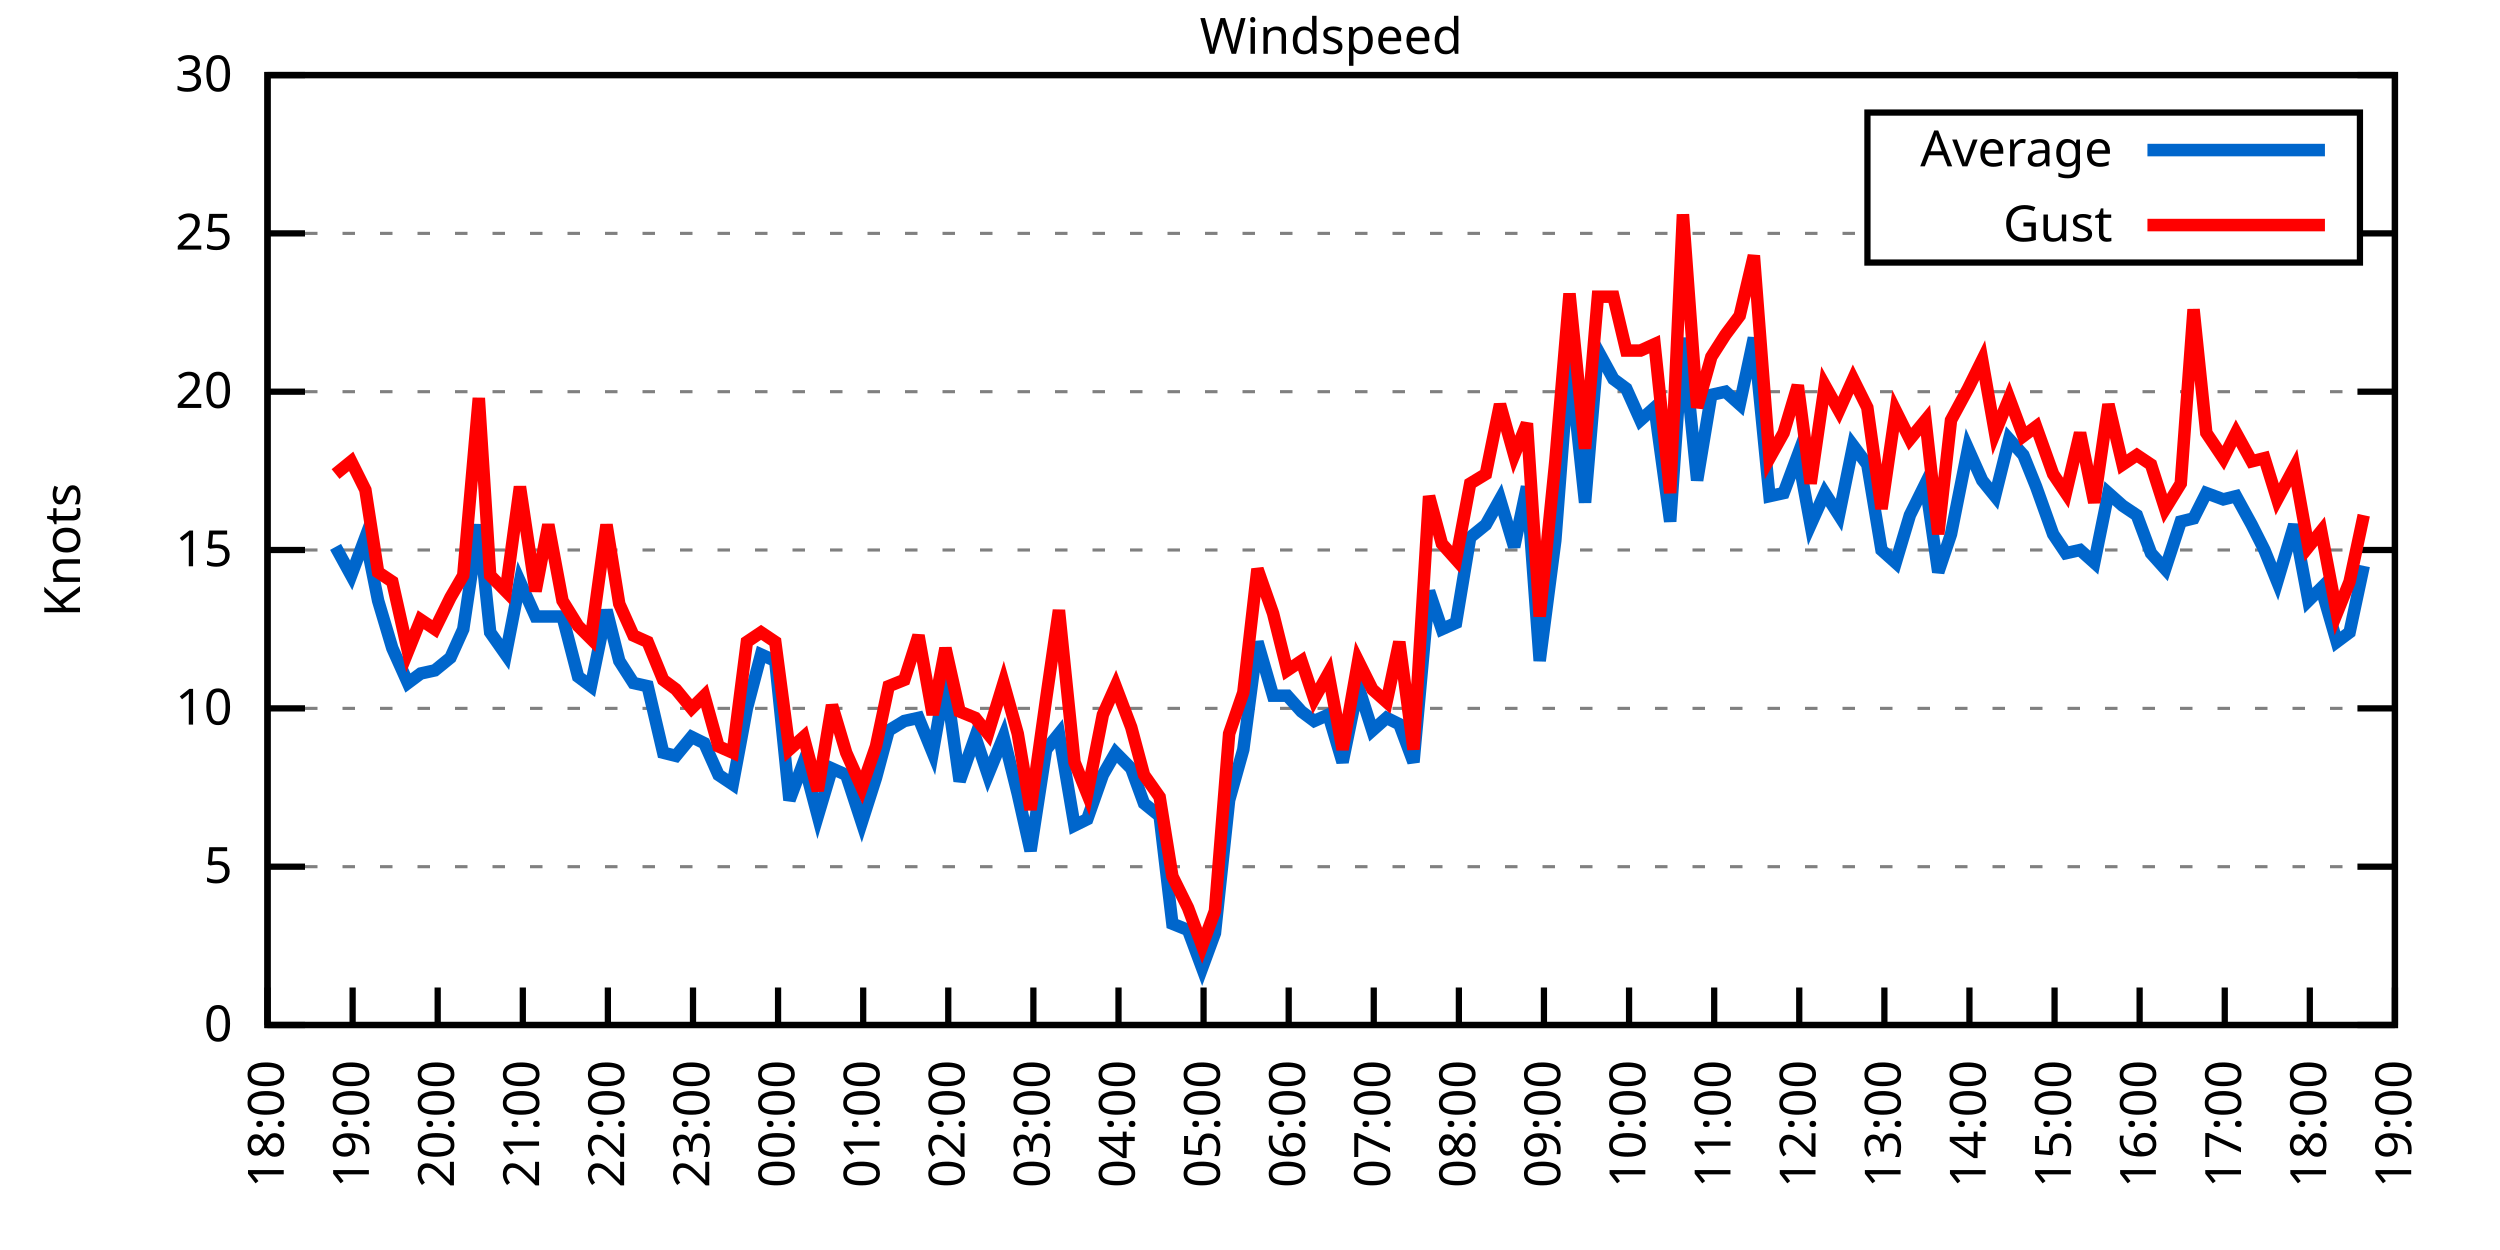
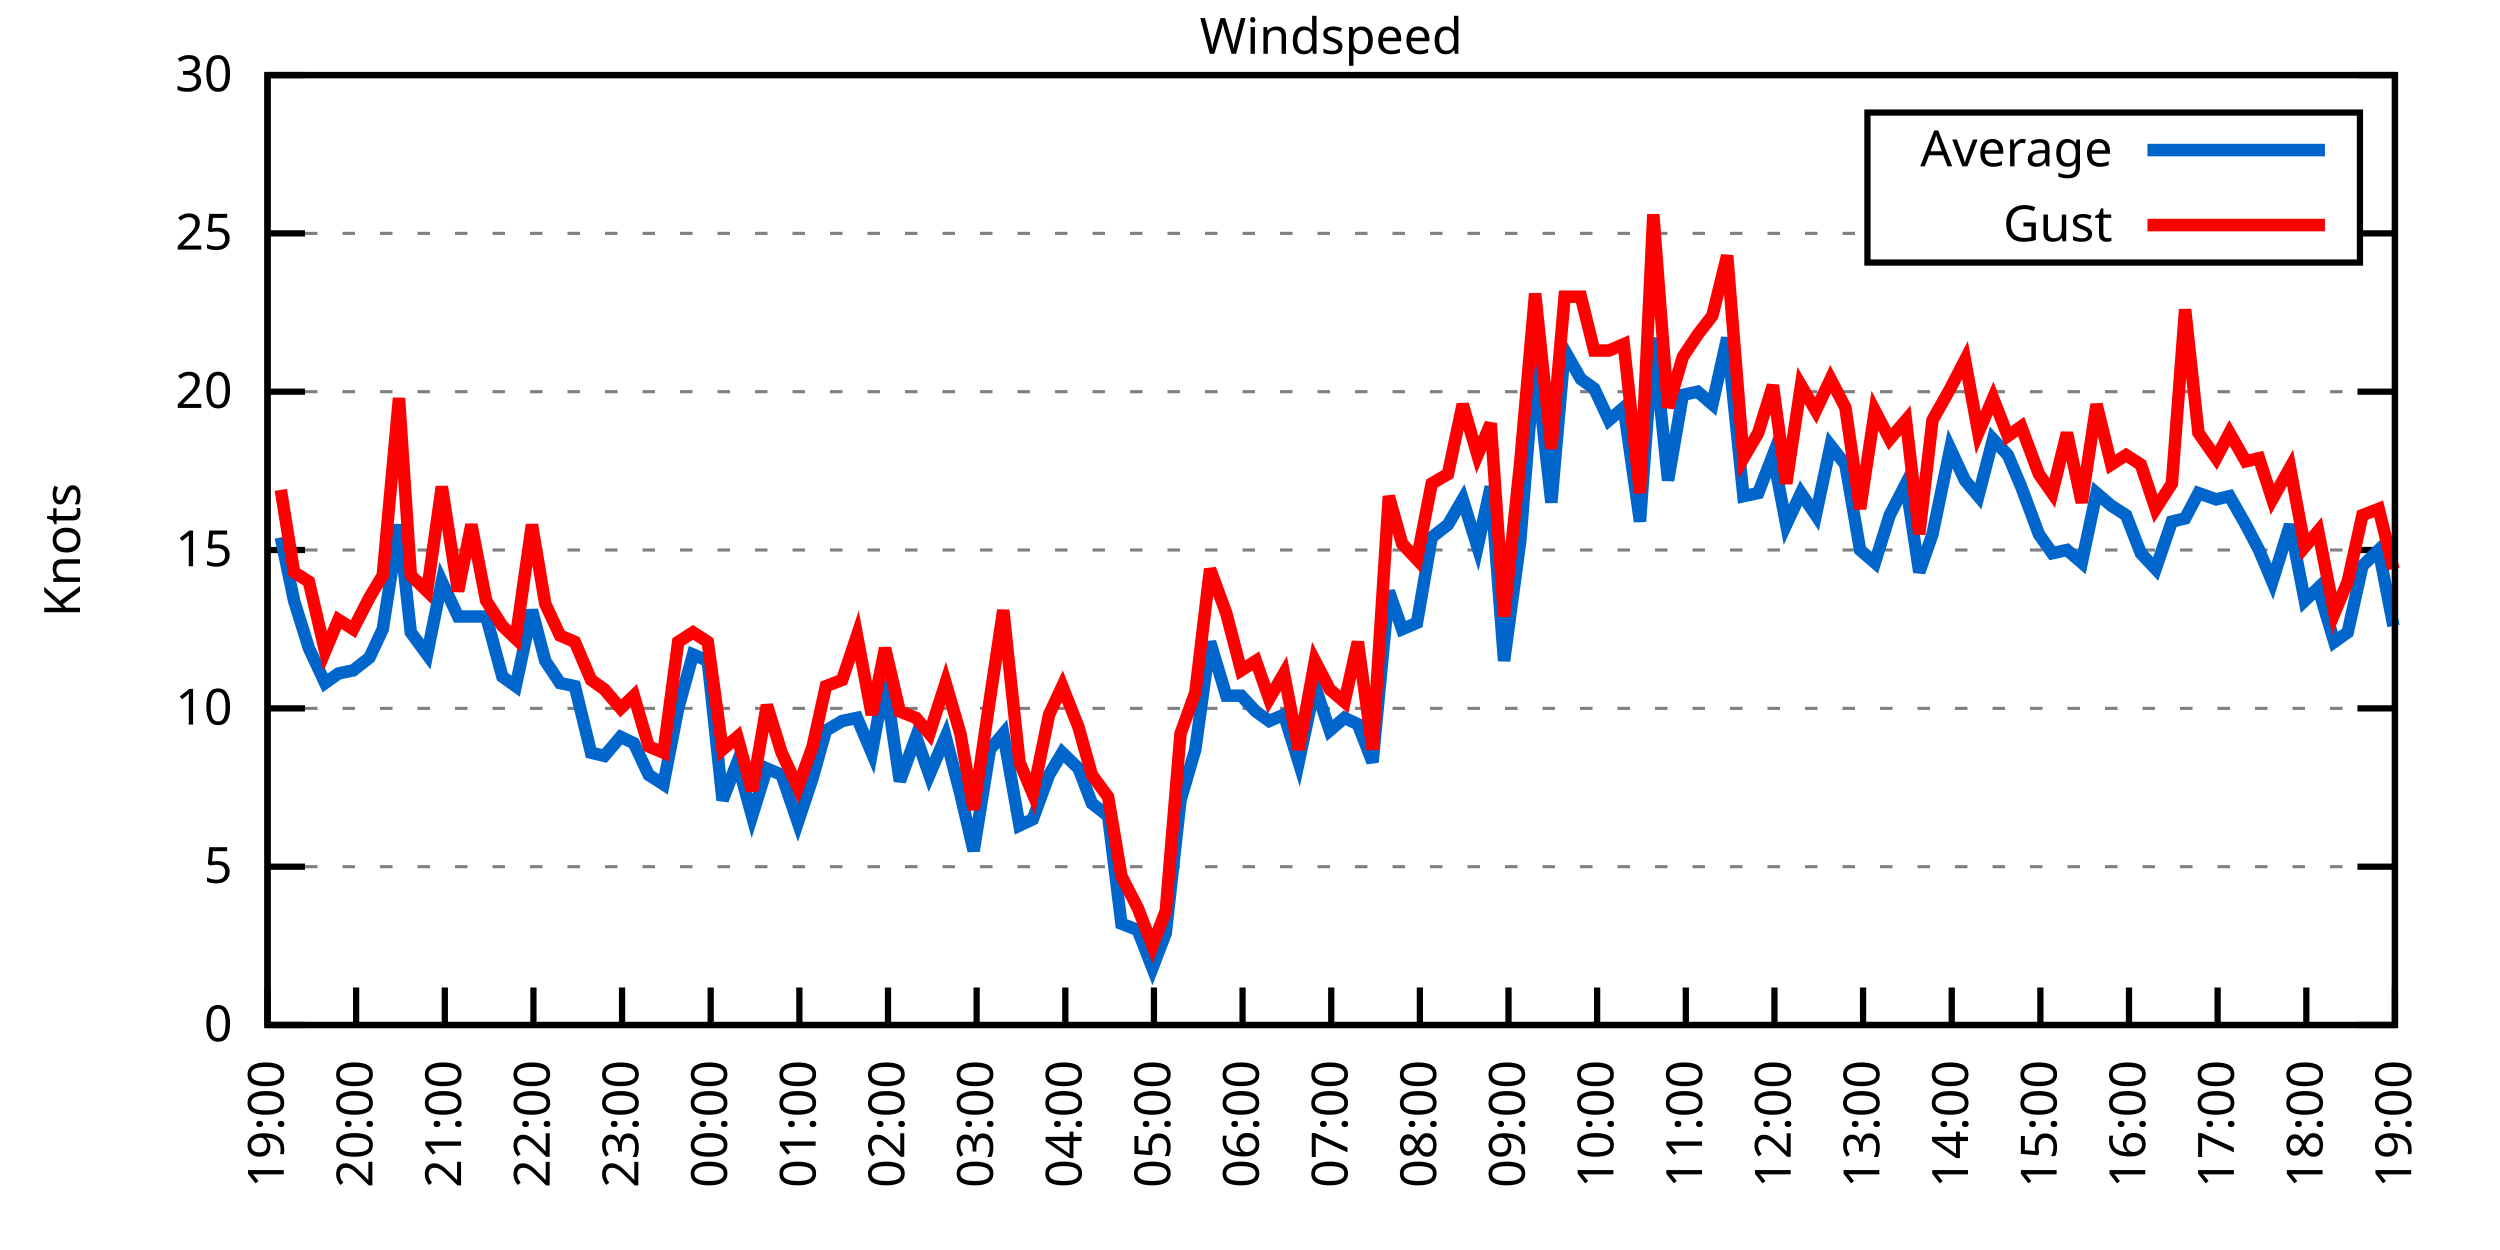
<svg xmlns="http://www.w3.org/2000/svg" xmlns:xlink="http://www.w3.org/1999/xlink" width="400" height="200" viewBox="0 0 400 200">
  <g id="gnuplot_canvas">
    <rect x="0" y="0" width="400" height="200" fill="none" />
    <defs>
      <circle id="gpDot" r="0.5" stroke-width="0.5" stroke="currentColor" />
      <path id="gpPt0" stroke-width="0.333" stroke="currentColor" d="M-1,0 h2 M0,-1 v2" />
      <path id="gpPt1" stroke-width="0.333" stroke="currentColor" d="M-1,-1 L1,1 M1,-1 L-1,1" />
      <path id="gpPt2" stroke-width="0.333" stroke="currentColor" d="M-1,0 L1,0 M0,-1 L0,1 M-1,-1 L1,1 M-1,1 L1,-1" />
      <rect id="gpPt3" stroke-width="0.333" stroke="currentColor" x="-1" y="-1" width="2" height="2" />
      <rect id="gpPt4" stroke-width="0.333" stroke="currentColor" fill="currentColor" x="-1" y="-1" width="2" height="2" />
      <circle id="gpPt5" stroke-width="0.333" stroke="currentColor" cx="0" cy="0" r="1" />
      <use xlink:href="#gpPt5" id="gpPt6" fill="currentColor" stroke="none" />
      <path id="gpPt7" stroke-width="0.333" stroke="currentColor" d="M0,-1.33 L-1.33,0.67 L1.33,0.67 z" />
      <use xlink:href="#gpPt7" id="gpPt8" fill="currentColor" stroke="none" />
      <use xlink:href="#gpPt7" id="gpPt9" stroke="currentColor" transform="rotate(180)" />
      <use xlink:href="#gpPt9" id="gpPt10" fill="currentColor" stroke="none" />
      <use xlink:href="#gpPt3" id="gpPt11" stroke="currentColor" transform="rotate(45)" />
      <use xlink:href="#gpPt11" id="gpPt12" fill="currentColor" stroke="none" />
      <path id="gpPt13" stroke-width="0.333" stroke="currentColor" d="M0,1.330 L1.265,0.411 L0.782,-1.067 L-0.782,-1.076 L-1.265,0.411 z" />
      <use xlink:href="#gpPt13" id="gpPt14" fill="currentColor" stroke="none" />
      <filter id="textbox" filterUnits="objectBoundingBox" x="0" y="0" height="1" width="1">
        <feFlood flood-color="white" flood-opacity="1" result="bgnd" />
        <feComposite in="SourceGraphic" in2="bgnd" operator="atop" />
      </filter>
      <filter id="greybox" filterUnits="objectBoundingBox" x="0" y="0" height="1" width="1">
        <feFlood flood-color="lightgrey" flood-opacity="1" result="grey" />
        <feComposite in="SourceGraphic" in2="grey" operator="atop" />
      </filter>
    </defs>
    <g fill="none" color="white" stroke="currentColor" stroke-width="1.00" stroke-linecap="butt" stroke-linejoin="miter">
</g>
    <g fill="none" color="black" stroke="currentColor" stroke-width="1.00" stroke-linecap="butt" stroke-linejoin="miter">
      <g stroke="none" shape-rendering="crispEdges">
        <polygon fill="rgb(255, 255, 255)" points="42.80,164.00 383.18,164.00 383.18,12.02 42.80,12.02 " />
      </g>
    </g>
    <g fill="none" color="black" stroke="currentColor" stroke-width="1.00" stroke-linecap="butt" stroke-linejoin="miter">
</g>
    <g fill="none" color="black" stroke="black" stroke-width="0.50" stroke-linecap="butt" stroke-linejoin="miter">
</g>
    <g fill="none" color="gray" stroke="currentColor" stroke-width="0.50" stroke-linecap="butt" stroke-linejoin="miter">
      <path stroke="gray" stroke-dasharray="2,4" class="gridline" d="M42.80,164.00 L383.19,164.00  " />
    </g>
    <g fill="none" color="gray" stroke="gray" stroke-width="1.00" stroke-linecap="butt" stroke-linejoin="miter">
</g>
    <g fill="none" color="black" stroke="currentColor" stroke-width="1.00" stroke-linecap="butt" stroke-linejoin="miter">
      <path stroke="black" d="M42.80,164.00 L48.80,164.00 M383.19,164.00 L377.19,164.00  " />
      <g transform="translate(37.20,166.60)" stroke="none" fill="black" font-family="Sans" font-size="8.00" text-anchor="end">
        <text>
          <tspan font-family="Sans"> 0</tspan>
        </text>
      </g>
    </g>
    <g fill="none" color="black" stroke="currentColor" stroke-width="1.00" stroke-linecap="butt" stroke-linejoin="miter">
</g>
    <g fill="none" color="black" stroke="black" stroke-width="0.50" stroke-linecap="butt" stroke-linejoin="miter">
</g>
    <g fill="none" color="gray" stroke="currentColor" stroke-width="0.50" stroke-linecap="butt" stroke-linejoin="miter">
      <path stroke="gray" stroke-dasharray="2,4" class="gridline" d="M42.80,138.67 L383.19,138.67  " />
    </g>
    <g fill="none" color="gray" stroke="gray" stroke-width="1.00" stroke-linecap="butt" stroke-linejoin="miter">
</g>
    <g fill="none" color="black" stroke="currentColor" stroke-width="1.00" stroke-linecap="butt" stroke-linejoin="miter">
      <path stroke="black" d="M42.80,138.67 L48.80,138.67 M383.19,138.67 L377.19,138.67  " />
      <g transform="translate(37.20,141.27)" stroke="none" fill="black" font-family="Sans" font-size="8.00" text-anchor="end">
        <text>
          <tspan font-family="Sans"> 5</tspan>
        </text>
      </g>
    </g>
    <g fill="none" color="black" stroke="currentColor" stroke-width="1.00" stroke-linecap="butt" stroke-linejoin="miter">
</g>
    <g fill="none" color="black" stroke="black" stroke-width="0.50" stroke-linecap="butt" stroke-linejoin="miter">
</g>
    <g fill="none" color="gray" stroke="currentColor" stroke-width="0.50" stroke-linecap="butt" stroke-linejoin="miter">
      <path stroke="gray" stroke-dasharray="2,4" class="gridline" d="M42.80,113.34 L383.19,113.34  " />
    </g>
    <g fill="none" color="gray" stroke="gray" stroke-width="1.00" stroke-linecap="butt" stroke-linejoin="miter">
</g>
    <g fill="none" color="black" stroke="currentColor" stroke-width="1.00" stroke-linecap="butt" stroke-linejoin="miter">
      <path stroke="black" d="M42.80,113.34 L48.80,113.34 M383.19,113.34 L377.19,113.34  " />
      <g transform="translate(37.20,115.94)" stroke="none" fill="black" font-family="Sans" font-size="8.00" text-anchor="end">
        <text>
          <tspan font-family="Sans"> 10</tspan>
        </text>
      </g>
    </g>
    <g fill="none" color="black" stroke="currentColor" stroke-width="1.00" stroke-linecap="butt" stroke-linejoin="miter">
</g>
    <g fill="none" color="black" stroke="black" stroke-width="0.50" stroke-linecap="butt" stroke-linejoin="miter">
</g>
    <g fill="none" color="gray" stroke="currentColor" stroke-width="0.50" stroke-linecap="butt" stroke-linejoin="miter">
      <path stroke="gray" stroke-dasharray="2,4" class="gridline" d="M42.80,88.00 L383.19,88.00  " />
    </g>
    <g fill="none" color="gray" stroke="gray" stroke-width="1.00" stroke-linecap="butt" stroke-linejoin="miter">
</g>
    <g fill="none" color="black" stroke="currentColor" stroke-width="1.00" stroke-linecap="butt" stroke-linejoin="miter">
      <path stroke="black" d="M42.80,88.00 L48.80,88.00 M383.19,88.00 L377.19,88.00  " />
      <g transform="translate(37.20,90.60)" stroke="none" fill="black" font-family="Sans" font-size="8.00" text-anchor="end">
        <text>
          <tspan font-family="Sans"> 15</tspan>
        </text>
      </g>
    </g>
    <g fill="none" color="black" stroke="currentColor" stroke-width="1.00" stroke-linecap="butt" stroke-linejoin="miter">
</g>
    <g fill="none" color="black" stroke="black" stroke-width="0.50" stroke-linecap="butt" stroke-linejoin="miter">
</g>
    <g fill="none" color="gray" stroke="currentColor" stroke-width="0.50" stroke-linecap="butt" stroke-linejoin="miter">
      <path stroke="gray" stroke-dasharray="2,4" class="gridline" d="M42.80,62.67 L383.19,62.67  " />
    </g>
    <g fill="none" color="gray" stroke="gray" stroke-width="1.00" stroke-linecap="butt" stroke-linejoin="miter">
</g>
    <g fill="none" color="black" stroke="currentColor" stroke-width="1.00" stroke-linecap="butt" stroke-linejoin="miter">
      <path stroke="black" d="M42.80,62.67 L48.80,62.67 M383.19,62.67 L377.19,62.67  " />
      <g transform="translate(37.20,65.27)" stroke="none" fill="black" font-family="Sans" font-size="8.00" text-anchor="end">
        <text>
          <tspan font-family="Sans"> 20</tspan>
        </text>
      </g>
    </g>
    <g fill="none" color="black" stroke="currentColor" stroke-width="1.00" stroke-linecap="butt" stroke-linejoin="miter">
</g>
    <g fill="none" color="black" stroke="black" stroke-width="0.50" stroke-linecap="butt" stroke-linejoin="miter">
</g>
    <g fill="none" color="gray" stroke="currentColor" stroke-width="0.50" stroke-linecap="butt" stroke-linejoin="miter">
      <path stroke="gray" stroke-dasharray="2,4" class="gridline" d="M42.80,37.34 L298.79,37.34 M377.59,37.34 L383.19,37.34  " />
    </g>
    <g fill="none" color="gray" stroke="gray" stroke-width="1.00" stroke-linecap="butt" stroke-linejoin="miter">
</g>
    <g fill="none" color="black" stroke="currentColor" stroke-width="1.00" stroke-linecap="butt" stroke-linejoin="miter">
      <path stroke="black" d="M42.80,37.34 L48.80,37.34 M383.19,37.34 L377.19,37.34  " />
      <g transform="translate(37.20,39.94)" stroke="none" fill="black" font-family="Sans" font-size="8.00" text-anchor="end">
        <text>
          <tspan font-family="Sans"> 25</tspan>
        </text>
      </g>
    </g>
    <g fill="none" color="black" stroke="currentColor" stroke-width="1.00" stroke-linecap="butt" stroke-linejoin="miter">
</g>
    <g fill="none" color="black" stroke="black" stroke-width="0.50" stroke-linecap="butt" stroke-linejoin="miter">
</g>
    <g fill="none" color="gray" stroke="currentColor" stroke-width="0.50" stroke-linecap="butt" stroke-linejoin="miter">
      <path stroke="gray" stroke-dasharray="2,4" class="gridline" d="M42.80,12.01 L383.19,12.01  " />
    </g>
    <g fill="none" color="gray" stroke="gray" stroke-width="1.00" stroke-linecap="butt" stroke-linejoin="miter">
</g>
    <g fill="none" color="black" stroke="currentColor" stroke-width="1.00" stroke-linecap="butt" stroke-linejoin="miter">
      <path stroke="black" d="M42.80,12.01 L48.80,12.01 M383.19,12.01 L377.19,12.01  " />
      <g transform="translate(37.20,14.61)" stroke="none" fill="black" font-family="Sans" font-size="8.00" text-anchor="end">
        <text>
          <tspan font-family="Sans"> 30</tspan>
        </text>
      </g>
    </g>
    <g fill="none" color="black" stroke="currentColor" stroke-width="1.00" stroke-linecap="butt" stroke-linejoin="miter">
      <path stroke="black" d="M42.80,164.00 L42.80,158.00  " />
      <g transform="translate(45.40,169.60) rotate(270.00)" stroke="none" fill="black" font-family="Sans" font-size="8.00" text-anchor="end">
        <text>
-           <tspan font-family="Sans">18:00</tspan>
-         </text>
-       </g>
-     </g>
-     <g fill="none" color="black" stroke="currentColor" stroke-width="1.00" stroke-linecap="butt" stroke-linejoin="miter">
-       <path stroke="black" d="M56.42,164.00 L56.42,158.00  " />
-       <g transform="translate(59.02,169.60) rotate(270.00)" stroke="none" fill="black" font-family="Sans" font-size="8.00" text-anchor="end">
-         <text>
          <tspan font-family="Sans">19:00</tspan>
        </text>
      </g>
    </g>
    <g fill="none" color="black" stroke="currentColor" stroke-width="1.00" stroke-linecap="butt" stroke-linejoin="miter">
-       <path stroke="black" d="M70.03,164.00 L70.03,158.00  " />
-       <g transform="translate(72.63,169.60) rotate(270.00)" stroke="none" fill="black" font-family="Sans" font-size="8.00" text-anchor="end">
+       <path stroke="black" d="M56.98,164.00 L56.98,158.00  " />
+       <g transform="translate(59.58,169.60) rotate(270.00)" stroke="none" fill="black" font-family="Sans" font-size="8.00" text-anchor="end">
        <text>
          <tspan font-family="Sans">20:00</tspan>
        </text>
      </g>
    </g>
    <g fill="none" color="black" stroke="currentColor" stroke-width="1.00" stroke-linecap="butt" stroke-linejoin="miter">
-       <path stroke="black" d="M83.65,164.00 L83.65,158.00  " />
-       <g transform="translate(86.25,169.60) rotate(270.00)" stroke="none" fill="black" font-family="Sans" font-size="8.00" text-anchor="end">
+       <path stroke="black" d="M71.17,164.00 L71.17,158.00  " />
+       <g transform="translate(73.77,169.60) rotate(270.00)" stroke="none" fill="black" font-family="Sans" font-size="8.00" text-anchor="end">
        <text>
          <tspan font-family="Sans">21:00</tspan>
        </text>
      </g>
    </g>
    <g fill="none" color="black" stroke="currentColor" stroke-width="1.00" stroke-linecap="butt" stroke-linejoin="miter">
-       <path stroke="black" d="M97.26,164.00 L97.26,158.00  " />
-       <g transform="translate(99.86,169.60) rotate(270.00)" stroke="none" fill="black" font-family="Sans" font-size="8.00" text-anchor="end">
+       <path stroke="black" d="M85.35,164.00 L85.35,158.00  " />
+       <g transform="translate(87.95,169.60) rotate(270.00)" stroke="none" fill="black" font-family="Sans" font-size="8.00" text-anchor="end">
        <text>
          <tspan font-family="Sans">22:00</tspan>
        </text>
      </g>
    </g>
    <g fill="none" color="black" stroke="currentColor" stroke-width="1.00" stroke-linecap="butt" stroke-linejoin="miter">
-       <path stroke="black" d="M110.88,164.00 L110.88,158.00  " />
-       <g transform="translate(113.48,169.60) rotate(270.00)" stroke="none" fill="black" font-family="Sans" font-size="8.00" text-anchor="end">
+       <path stroke="black" d="M99.53,164.00 L99.53,158.00  " />
+       <g transform="translate(102.13,169.60) rotate(270.00)" stroke="none" fill="black" font-family="Sans" font-size="8.00" text-anchor="end">
        <text>
          <tspan font-family="Sans">23:00</tspan>
        </text>
      </g>
    </g>
    <g fill="none" color="black" stroke="currentColor" stroke-width="1.00" stroke-linecap="butt" stroke-linejoin="miter">
-       <path stroke="black" d="M124.49,164.00 L124.49,158.00  " />
-       <g transform="translate(127.09,169.60) rotate(270.00)" stroke="none" fill="black" font-family="Sans" font-size="8.00" text-anchor="end">
+       <path stroke="black" d="M113.71,164.00 L113.71,158.00  " />
+       <g transform="translate(116.31,169.60) rotate(270.00)" stroke="none" fill="black" font-family="Sans" font-size="8.00" text-anchor="end">
        <text>
          <tspan font-family="Sans">00:00</tspan>
        </text>
      </g>
    </g>
    <g fill="none" color="black" stroke="currentColor" stroke-width="1.00" stroke-linecap="butt" stroke-linejoin="miter">
-       <path stroke="black" d="M138.11,164.00 L138.11,158.00  " />
-       <g transform="translate(140.71,169.60) rotate(270.00)" stroke="none" fill="black" font-family="Sans" font-size="8.00" text-anchor="end">
+       <path stroke="black" d="M127.90,164.00 L127.90,158.00  " />
+       <g transform="translate(130.50,169.60) rotate(270.00)" stroke="none" fill="black" font-family="Sans" font-size="8.00" text-anchor="end">
        <text>
          <tspan font-family="Sans">01:00</tspan>
        </text>
      </g>
    </g>
    <g fill="none" color="black" stroke="currentColor" stroke-width="1.00" stroke-linecap="butt" stroke-linejoin="miter">
-       <path stroke="black" d="M151.72,164.00 L151.72,158.00  " />
-       <g transform="translate(154.32,169.60) rotate(270.00)" stroke="none" fill="black" font-family="Sans" font-size="8.00" text-anchor="end">
+       <path stroke="black" d="M142.08,164.00 L142.08,158.00  " />
+       <g transform="translate(144.68,169.60) rotate(270.00)" stroke="none" fill="black" font-family="Sans" font-size="8.00" text-anchor="end">
        <text>
          <tspan font-family="Sans">02:00</tspan>
        </text>
      </g>
    </g>
    <g fill="none" color="black" stroke="currentColor" stroke-width="1.00" stroke-linecap="butt" stroke-linejoin="miter">
-       <path stroke="black" d="M165.34,164.00 L165.34,158.00  " />
-       <g transform="translate(167.94,169.60) rotate(270.00)" stroke="none" fill="black" font-family="Sans" font-size="8.00" text-anchor="end">
+       <path stroke="black" d="M156.26,164.00 L156.26,158.00  " />
+       <g transform="translate(158.86,169.60) rotate(270.00)" stroke="none" fill="black" font-family="Sans" font-size="8.00" text-anchor="end">
        <text>
          <tspan font-family="Sans">03:00</tspan>
        </text>
      </g>
    </g>
    <g fill="none" color="black" stroke="currentColor" stroke-width="1.00" stroke-linecap="butt" stroke-linejoin="miter">
-       <path stroke="black" d="M178.96,164.00 L178.96,158.00  " />
-       <g transform="translate(181.56,169.60) rotate(270.00)" stroke="none" fill="black" font-family="Sans" font-size="8.00" text-anchor="end">
+       <path stroke="black" d="M170.45,164.00 L170.45,158.00  " />
+       <g transform="translate(173.05,169.60) rotate(270.00)" stroke="none" fill="black" font-family="Sans" font-size="8.00" text-anchor="end">
        <text>
          <tspan font-family="Sans">04:00</tspan>
        </text>
      </g>
    </g>
    <g fill="none" color="black" stroke="currentColor" stroke-width="1.00" stroke-linecap="butt" stroke-linejoin="miter">
-       <path stroke="black" d="M192.57,164.00 L192.57,158.00  " />
-       <g transform="translate(195.17,169.60) rotate(270.00)" stroke="none" fill="black" font-family="Sans" font-size="8.00" text-anchor="end">
+       <path stroke="black" d="M184.63,164.00 L184.63,158.00  " />
+       <g transform="translate(187.23,169.60) rotate(270.00)" stroke="none" fill="black" font-family="Sans" font-size="8.00" text-anchor="end">
        <text>
          <tspan font-family="Sans">05:00</tspan>
        </text>
      </g>
    </g>
    <g fill="none" color="black" stroke="currentColor" stroke-width="1.00" stroke-linecap="butt" stroke-linejoin="miter">
-       <path stroke="black" d="M206.19,164.00 L206.19,158.00  " />
-       <g transform="translate(208.79,169.60) rotate(270.00)" stroke="none" fill="black" font-family="Sans" font-size="8.00" text-anchor="end">
+       <path stroke="black" d="M198.81,164.00 L198.81,158.00  " />
+       <g transform="translate(201.41,169.60) rotate(270.00)" stroke="none" fill="black" font-family="Sans" font-size="8.00" text-anchor="end">
        <text>
          <tspan font-family="Sans">06:00</tspan>
        </text>
      </g>
    </g>
    <g fill="none" color="black" stroke="currentColor" stroke-width="1.00" stroke-linecap="butt" stroke-linejoin="miter">
-       <path stroke="black" d="M219.80,164.00 L219.80,158.00  " />
-       <g transform="translate(222.40,169.60) rotate(270.00)" stroke="none" fill="black" font-family="Sans" font-size="8.00" text-anchor="end">
+       <path stroke="black" d="M213.00,164.00 L213.00,158.00  " />
+       <g transform="translate(215.60,169.60) rotate(270.00)" stroke="none" fill="black" font-family="Sans" font-size="8.00" text-anchor="end">
        <text>
          <tspan font-family="Sans">07:00</tspan>
        </text>
      </g>
    </g>
    <g fill="none" color="black" stroke="currentColor" stroke-width="1.00" stroke-linecap="butt" stroke-linejoin="miter">
-       <path stroke="black" d="M233.42,164.00 L233.42,158.00  " />
-       <g transform="translate(236.02,169.60) rotate(270.00)" stroke="none" fill="black" font-family="Sans" font-size="8.00" text-anchor="end">
+       <path stroke="black" d="M227.18,164.00 L227.18,158.00  " />
+       <g transform="translate(229.78,169.60) rotate(270.00)" stroke="none" fill="black" font-family="Sans" font-size="8.00" text-anchor="end">
        <text>
          <tspan font-family="Sans">08:00</tspan>
        </text>
      </g>
    </g>
    <g fill="none" color="black" stroke="currentColor" stroke-width="1.00" stroke-linecap="butt" stroke-linejoin="miter">
-       <path stroke="black" d="M247.03,164.00 L247.03,158.00  " />
-       <g transform="translate(249.63,169.60) rotate(270.00)" stroke="none" fill="black" font-family="Sans" font-size="8.00" text-anchor="end">
+       <path stroke="black" d="M241.36,164.00 L241.36,158.00  " />
+       <g transform="translate(243.96,169.60) rotate(270.00)" stroke="none" fill="black" font-family="Sans" font-size="8.00" text-anchor="end">
        <text>
          <tspan font-family="Sans">09:00</tspan>
        </text>
      </g>
    </g>
    <g fill="none" color="black" stroke="currentColor" stroke-width="1.00" stroke-linecap="butt" stroke-linejoin="miter">
-       <path stroke="black" d="M260.65,164.00 L260.65,158.00  " />
-       <g transform="translate(263.25,169.60) rotate(270.00)" stroke="none" fill="black" font-family="Sans" font-size="8.00" text-anchor="end">
+       <path stroke="black" d="M255.54,164.00 L255.54,158.00  " />
+       <g transform="translate(258.14,169.60) rotate(270.00)" stroke="none" fill="black" font-family="Sans" font-size="8.00" text-anchor="end">
        <text>
          <tspan font-family="Sans">10:00</tspan>
        </text>
      </g>
    </g>
    <g fill="none" color="black" stroke="currentColor" stroke-width="1.00" stroke-linecap="butt" stroke-linejoin="miter">
-       <path stroke="black" d="M274.27,164.00 L274.27,158.00  " />
-       <g transform="translate(276.87,169.60) rotate(270.00)" stroke="none" fill="black" font-family="Sans" font-size="8.00" text-anchor="end">
+       <path stroke="black" d="M269.73,164.00 L269.73,158.00  " />
+       <g transform="translate(272.33,169.60) rotate(270.00)" stroke="none" fill="black" font-family="Sans" font-size="8.00" text-anchor="end">
        <text>
          <tspan font-family="Sans">11:00</tspan>
        </text>
      </g>
    </g>
    <g fill="none" color="black" stroke="currentColor" stroke-width="1.00" stroke-linecap="butt" stroke-linejoin="miter">
-       <path stroke="black" d="M287.88,164.00 L287.88,158.00  " />
-       <g transform="translate(290.48,169.60) rotate(270.00)" stroke="none" fill="black" font-family="Sans" font-size="8.00" text-anchor="end">
+       <path stroke="black" d="M283.91,164.00 L283.91,158.00  " />
+       <g transform="translate(286.51,169.60) rotate(270.00)" stroke="none" fill="black" font-family="Sans" font-size="8.00" text-anchor="end">
        <text>
          <tspan font-family="Sans">12:00</tspan>
        </text>
      </g>
    </g>
    <g fill="none" color="black" stroke="currentColor" stroke-width="1.00" stroke-linecap="butt" stroke-linejoin="miter">
-       <path stroke="black" d="M301.50,164.00 L301.50,158.00  " />
-       <g transform="translate(304.10,169.60) rotate(270.00)" stroke="none" fill="black" font-family="Sans" font-size="8.00" text-anchor="end">
+       <path stroke="black" d="M298.09,164.00 L298.09,158.00  " />
+       <g transform="translate(300.69,169.60) rotate(270.00)" stroke="none" fill="black" font-family="Sans" font-size="8.00" text-anchor="end">
        <text>
          <tspan font-family="Sans">13:00</tspan>
        </text>
      </g>
    </g>
    <g fill="none" color="black" stroke="currentColor" stroke-width="1.00" stroke-linecap="butt" stroke-linejoin="miter">
-       <path stroke="black" d="M315.11,164.00 L315.11,158.00  " />
-       <g transform="translate(317.71,169.60) rotate(270.00)" stroke="none" fill="black" font-family="Sans" font-size="8.00" text-anchor="end">
+       <path stroke="black" d="M312.28,164.00 L312.28,158.00  " />
+       <g transform="translate(314.88,169.60) rotate(270.00)" stroke="none" fill="black" font-family="Sans" font-size="8.00" text-anchor="end">
        <text>
          <tspan font-family="Sans">14:00</tspan>
        </text>
      </g>
    </g>
    <g fill="none" color="black" stroke="currentColor" stroke-width="1.00" stroke-linecap="butt" stroke-linejoin="miter">
-       <path stroke="black" d="M328.73,164.00 L328.73,158.00  " />
-       <g transform="translate(331.33,169.60) rotate(270.00)" stroke="none" fill="black" font-family="Sans" font-size="8.00" text-anchor="end">
+       <path stroke="black" d="M326.46,164.00 L326.46,158.00  " />
+       <g transform="translate(329.06,169.60) rotate(270.00)" stroke="none" fill="black" font-family="Sans" font-size="8.00" text-anchor="end">
        <text>
          <tspan font-family="Sans">15:00</tspan>
        </text>
      </g>
    </g>
    <g fill="none" color="black" stroke="currentColor" stroke-width="1.00" stroke-linecap="butt" stroke-linejoin="miter">
-       <path stroke="black" d="M342.34,164.00 L342.34,158.00  " />
-       <g transform="translate(344.94,169.60) rotate(270.00)" stroke="none" fill="black" font-family="Sans" font-size="8.00" text-anchor="end">
+       <path stroke="black" d="M340.64,164.00 L340.64,158.00  " />
+       <g transform="translate(343.24,169.60) rotate(270.00)" stroke="none" fill="black" font-family="Sans" font-size="8.00" text-anchor="end">
        <text>
          <tspan font-family="Sans">16:00</tspan>
        </text>
      </g>
    </g>
    <g fill="none" color="black" stroke="currentColor" stroke-width="1.00" stroke-linecap="butt" stroke-linejoin="miter">
-       <path stroke="black" d="M355.96,164.00 L355.96,158.00  " />
-       <g transform="translate(358.56,169.60) rotate(270.00)" stroke="none" fill="black" font-family="Sans" font-size="8.00" text-anchor="end">
+       <path stroke="black" d="M354.82,164.00 L354.82,158.00  " />
+       <g transform="translate(357.42,169.60) rotate(270.00)" stroke="none" fill="black" font-family="Sans" font-size="8.00" text-anchor="end">
        <text>
          <tspan font-family="Sans">17:00</tspan>
        </text>
      </g>
    </g>
    <g fill="none" color="black" stroke="currentColor" stroke-width="1.00" stroke-linecap="butt" stroke-linejoin="miter">
-       <path stroke="black" d="M369.57,164.00 L369.57,158.00  " />
-       <g transform="translate(372.17,169.60) rotate(270.00)" stroke="none" fill="black" font-family="Sans" font-size="8.00" text-anchor="end">
+       <path stroke="black" d="M369.01,164.00 L369.01,158.00  " />
+       <g transform="translate(371.61,169.60) rotate(270.00)" stroke="none" fill="black" font-family="Sans" font-size="8.00" text-anchor="end">
        <text>
          <tspan font-family="Sans">18:00</tspan>
        </text>
      </g>
    </g>
    <g fill="none" color="black" stroke="currentColor" stroke-width="1.00" stroke-linecap="butt" stroke-linejoin="miter">
      <path stroke="black" d="M383.19,164.00 L383.19,158.00  " />
      <g transform="translate(385.79,169.60) rotate(270.00)" stroke="none" fill="black" font-family="Sans" font-size="8.00" text-anchor="end">
        <text>
          <tspan font-family="Sans">19:00</tspan>
        </text>
      </g>
    </g>
    <g fill="none" color="black" stroke="currentColor" stroke-width="1.00" stroke-linecap="butt" stroke-linejoin="miter">
</g>
    <g fill="none" color="black" stroke="currentColor" stroke-width="1.00" stroke-linecap="butt" stroke-linejoin="miter">
      <path stroke="black" d="M42.80,12.01 L42.80,164.00 L383.19,164.00 L383.19,12.01 L42.80,12.01 Z  " />
    </g>
    <g fill="none" color="black" stroke="currentColor" stroke-width="1.00" stroke-linecap="butt" stroke-linejoin="miter">
</g>
    <g fill="none" color="black" stroke="currentColor" stroke-width="1.00" stroke-linecap="butt" stroke-linejoin="miter">
      <path stroke="black" d="M298.79,42.01 L298.79,18.01 L377.59,18.01 L377.59,42.01 L298.79,42.01 Z  " />
    </g>
    <g id="Windspeed_plot_1">
      <g fill="none" color="white" stroke="black" stroke-width="2.00" stroke-linecap="butt" stroke-linejoin="miter">
</g>
      <g fill="none" color="black" stroke="currentColor" stroke-width="2.00" stroke-linecap="butt" stroke-linejoin="miter">
        <g transform="translate(337.99,26.61)" stroke="none" fill="black" font-family="Sans" font-size="8.00" text-anchor="end">
          <text>
            <tspan font-family="Sans">Average</tspan>
          </text>
        </g>
      </g>
      <g fill="none" color="black" stroke="currentColor" stroke-width="2.00" stroke-linecap="butt" stroke-linejoin="miter">
-         <path stroke="rgb(  0, 102, 204)" d="M343.59,24.01 L371.99,24.01 M53.69,87.50 L56.19,92.06 L58.46,85.98 L60.50,96.11 L62.77,103.71 L65.27,109.28   L67.31,107.76 L69.58,107.26 L72.07,105.23 L74.12,100.67 L76.61,83.95 L78.43,101.18 L80.92,104.72 L83.19,93.07   L85.69,98.64 L87.73,98.64 L90.00,98.64 L92.50,108.27 L94.54,109.79 L97.04,97.63 L99.08,105.74 L101.35,109.28   L103.62,109.79 L106.11,120.43 L108.15,120.94 L110.65,117.90 L112.69,118.91 L114.96,123.98 L117.23,125.50 L119.50,113.34   L121.77,104.72 L124.04,105.74 L126.31,128.03 L128.58,121.95 L130.85,130.56 L133.12,122.96 L135.39,123.98 L137.88,131.58   L140.15,124.48 L142.19,116.88 L144.69,115.36 L146.96,114.86 L149.23,120.43 L151.27,108.78 L153.54,124.99 L156.04,117.90   L158.08,123.98 L160.57,117.90 L162.84,127.02 L164.89,136.14 L167.38,119.92 L169.43,117.39 L171.92,132.08 L173.96,131.07   L176.46,123.98 L178.50,120.43 L181.00,122.96 L183.04,128.54 L185.54,130.56 L187.58,147.79 L190.08,148.80 L192.34,154.88   L194.39,149.31 L196.66,128.03 L198.93,119.92 L201.19,102.70 L203.69,111.31 L205.96,111.31 L208.23,113.84 L210.27,115.36   L212.54,114.35 L214.81,121.95 L217.31,109.79 L219.58,116.88 L221.85,114.86 L223.89,115.87 L226.16,121.95 L228.65,94.59   L230.70,100.67 L232.96,99.66 L235.23,85.98 L237.73,83.95 L240.00,79.90 L242.27,87.50 L244.31,77.87 L246.35,105.74   L248.85,86.49 L251.12,57.10 L253.61,80.41 L255.66,56.09 L258.15,60.65 L260.20,62.17 L262.47,67.23 L264.73,65.21   L267.23,83.45 L269.27,54.06 L271.54,76.86 L273.81,63.18 L276.08,62.67 L278.35,64.70 L280.62,54.06 L283.12,79.39   L285.38,78.89 L287.65,72.81 L289.70,83.95 L291.97,78.89 L294.23,82.43 L296.50,71.29 L298.77,74.33 L301.04,88.00   L303.31,90.03 L305.58,82.43 L308.08,77.37 L310.12,91.55 L312.16,85.47 L314.89,71.79 L317.15,76.86 L319.20,79.39   L321.47,70.27 L323.74,72.81 L325.78,77.87 L328.50,85.47 L330.54,88.51 L332.81,88.00 L335.08,90.03 L337.35,78.89   L339.62,80.91 L341.89,82.43 L344.16,88.51 L346.43,91.04 L348.92,83.45 L350.97,82.94 L353.01,78.89 L355.73,79.90   L357.77,79.39 L360.27,83.95 L362.31,88.00 L364.36,93.07 L367.08,83.95 L369.35,96.11 L371.39,94.08 L373.89,102.70   L375.93,101.18 L378.20,90.54  " />
+         <path stroke="rgb(  0, 102, 204)" d="M343.59,24.01 L371.99,24.01 M44.93,85.98 L47.05,96.11 L49.42,103.71 L52.02,109.28 L54.15,107.76 L56.51,107.26   L59.11,105.23 L61.24,100.67 L63.84,83.95 L65.73,101.18 L68.33,104.72 L70.69,93.07 L73.29,98.64 L75.42,98.64   L77.78,98.64 L80.38,108.27 L82.51,109.79 L85.11,97.63 L87.24,105.74 L89.60,109.28 L91.97,109.79 L94.57,120.43   L96.70,120.94 L99.30,117.90 L101.42,118.91 L103.79,123.98 L106.15,125.50 L108.51,113.34 L110.88,104.72 L113.24,105.74   L115.61,128.03 L117.97,121.95 L120.33,130.56 L122.70,122.96 L125.06,123.98 L127.66,131.58 L130.02,124.48 L132.15,116.88   L134.75,115.36 L137.12,114.86 L139.48,120.43 L141.61,108.78 L143.97,124.99 L146.57,117.90 L148.70,123.98 L151.30,117.90   L153.66,127.02 L155.79,136.14 L158.39,119.92 L160.52,117.39 L163.12,132.08 L165.25,131.07 L167.85,123.98 L169.97,120.43   L172.57,122.96 L174.70,128.54 L177.30,130.56 L179.43,147.79 L182.03,148.80 L184.39,154.88 L186.52,149.31 L188.88,128.03   L191.25,119.92 L193.61,102.70 L196.21,111.31 L198.58,111.31 L200.94,113.84 L203.07,115.36 L205.43,114.35 L207.79,121.95   L210.39,109.79 L212.76,116.88 L215.12,114.86 L217.25,115.87 L219.61,121.95 L222.21,94.59 L224.34,100.67 L226.71,99.66   L229.07,85.98 L231.67,83.95 L234.03,79.90 L236.40,87.50 L238.52,77.87 L240.65,105.74 L243.25,86.49 L245.62,57.10   L248.22,80.41 L250.34,56.09 L252.94,60.65 L255.07,62.17 L257.43,67.23 L259.80,65.21 L262.40,83.45 L264.53,54.06   L266.89,76.86 L269.25,63.18 L271.62,62.67 L273.98,64.70 L276.35,54.06 L278.95,79.39 L281.31,78.89 L283.67,72.81   L285.80,83.95 L288.16,78.89 L290.53,82.43 L292.89,71.29 L295.26,74.33 L297.62,88.00 L299.98,90.03 L302.35,82.43   L304.95,77.37 L307.08,91.55 L309.20,85.47 L312.04,71.79 L314.40,76.86 L316.53,79.39 L318.89,70.27 L321.26,72.81   L323.39,77.87 L326.22,85.47 L328.35,88.51 L330.71,88.00 L333.08,90.03 L335.44,78.89 L337.80,80.91 L340.17,82.43   L342.53,88.51 L344.90,91.04 L347.50,83.45 L349.62,82.94 L351.75,78.89 L354.59,79.90 L356.72,79.39 L359.32,83.95   L361.44,88.00 L363.57,93.07 L366.41,83.95 L368.77,96.11 L370.90,94.08 L373.50,102.70 L375.63,101.18 L377.99,90.54   L380.59,88.00 L382.95,100.16  " />
      </g>
    </g>
    <g id="Windspeed_plot_2">
      <g fill="none" color="black" stroke="currentColor" stroke-width="2.00" stroke-linecap="butt" stroke-linejoin="miter">
        <g transform="translate(337.99,38.61)" stroke="none" fill="black" font-family="Sans" font-size="8.00" text-anchor="end">
          <text>
            <tspan font-family="Sans">Gust</tspan>
          </text>
        </g>
      </g>
      <g fill="none" color="black" stroke="currentColor" stroke-width="2.00" stroke-linecap="butt" stroke-linejoin="miter">
-         <path stroke="rgb(255,   0,   0)" d="M343.59,36.01 L371.99,36.01 M53.69,75.85 L56.19,73.82 L58.46,78.38 L60.50,91.55 L62.77,93.07 L65.27,104.22   L67.31,99.15 L69.58,100.67 L72.07,95.60 L74.12,92.06 L76.61,63.69 L78.43,92.06 L80.92,94.59 L83.19,77.87   L85.69,94.59 L87.73,83.95 L90.00,96.11 L92.50,100.16 L94.54,102.19 L97.04,83.95 L99.08,96.62 L101.35,101.68   L103.62,102.70 L106.11,108.78 L108.15,110.30 L110.65,113.34 L112.69,111.31 L114.96,119.42 L117.23,120.43 L119.50,102.70   L121.77,101.18 L124.04,102.70 L126.31,119.92 L128.58,117.90 L130.85,126.51 L133.12,112.83 L135.39,120.43 L137.88,126.00   L140.15,119.42 L142.19,109.79 L144.69,108.78 L146.96,101.68 L149.23,114.35 L151.27,103.71 L153.54,113.84 L156.04,114.86   L158.08,117.39 L160.57,109.28 L162.84,117.39 L164.89,129.55 L167.38,111.82 L169.43,97.63 L171.92,121.95 L173.96,127.02   L176.46,114.35 L178.50,109.79 L181.00,116.38 L183.04,123.98 L185.54,127.52 L187.58,140.19 L190.08,145.25 L192.34,151.33   L194.39,145.76 L196.66,117.39 L198.93,110.80 L201.19,91.04 L203.69,98.14 L205.96,107.26 L208.23,105.74 L210.27,111.82   L212.54,107.76 L214.81,119.92 L217.31,105.74 L219.58,110.30 L221.85,112.32 L223.89,102.70 L226.16,119.92 L228.65,79.39   L230.70,86.99 L232.96,89.52 L235.23,77.37 L237.73,75.85 L240.00,64.70 L242.27,72.81 L244.31,67.74 L246.35,98.64   L248.85,73.82 L251.12,46.97 L253.61,71.79 L255.66,47.47 L258.15,47.47 L260.20,56.09 L262.47,56.09 L264.73,55.07   L267.23,78.89 L269.27,34.30 L271.54,65.21 L273.81,57.10 L276.08,53.55 L278.35,50.51 L280.62,40.89 L283.12,73.31   L285.38,69.26 L287.65,61.66 L289.70,77.37 L291.97,61.66 L294.23,65.71 L296.50,60.65 L298.77,65.21 L301.04,81.42   L303.31,65.71 L305.58,70.27 L308.08,67.23 L310.12,85.47 L312.16,67.23 L314.89,62.17 L317.15,57.61 L319.20,69.26   L321.47,63.69 L323.74,69.77 L325.78,68.25 L328.50,75.85 L330.54,78.89 L332.81,69.26 L335.08,80.41 L337.35,64.70   L339.62,74.33 L341.89,72.81 L344.16,74.33 L346.43,81.42 L348.92,77.37 L350.97,49.50 L353.01,69.26 L355.73,73.31   L357.77,69.26 L360.27,73.82 L362.31,73.31 L364.36,79.90 L367.08,74.83 L369.35,87.50 L371.39,84.97 L373.89,98.14   L375.93,93.07 L378.20,82.43  " />
+         <path stroke="rgb(255,   0,   0)" d="M343.59,36.01 L371.99,36.01 M44.93,78.38 L47.05,91.55 L49.42,93.07 L52.02,104.22 L54.15,99.15 L56.51,100.67   L59.11,95.60 L61.24,92.06 L63.84,63.69 L65.73,92.06 L68.33,94.59 L70.69,77.87 L73.29,94.59 L75.42,83.95   L77.78,96.11 L80.38,100.16 L82.51,102.19 L85.11,83.95 L87.24,96.62 L89.60,101.68 L91.97,102.70 L94.57,108.78   L96.70,110.30 L99.30,113.34 L101.42,111.31 L103.79,119.42 L106.15,120.43 L108.51,102.70 L110.88,101.18 L113.24,102.70   L115.61,119.92 L117.97,117.90 L120.33,126.51 L122.70,112.83 L125.06,120.43 L127.66,126.00 L130.02,119.42 L132.15,109.79   L134.75,108.78 L137.12,101.68 L139.48,114.35 L141.61,103.71 L143.97,113.84 L146.57,114.86 L148.70,117.39 L151.30,109.28   L153.66,117.39 L155.79,129.55 L158.39,111.82 L160.52,97.63 L163.12,121.95 L165.25,127.02 L167.85,114.35 L169.97,109.79   L172.57,116.38 L174.70,123.98 L177.30,127.52 L179.43,140.19 L182.03,145.25 L184.39,151.33 L186.52,145.76 L188.88,117.39   L191.25,110.80 L193.61,91.04 L196.21,98.14 L198.58,107.26 L200.94,105.74 L203.07,111.82 L205.43,107.76 L207.79,119.92   L210.39,105.74 L212.76,110.30 L215.12,112.32 L217.25,102.70 L219.61,119.92 L222.21,79.39 L224.34,86.99 L226.71,89.52   L229.07,77.37 L231.67,75.85 L234.03,64.70 L236.40,72.81 L238.52,67.74 L240.65,98.64 L243.25,73.82 L245.62,46.97   L248.22,71.79 L250.34,47.47 L252.94,47.47 L255.07,56.09 L257.43,56.09 L259.80,55.07 L262.40,78.89 L264.53,34.30   L266.89,65.21 L269.25,57.10 L271.62,53.55 L273.98,50.51 L276.35,40.89 L278.95,73.31 L281.31,69.26 L283.67,61.66   L285.80,77.37 L288.16,61.66 L290.53,65.71 L292.89,60.65 L295.26,65.21 L297.62,81.42 L299.98,65.71 L302.35,70.27   L304.95,67.23 L307.08,85.47 L309.20,67.23 L312.04,62.17 L314.40,57.61 L316.53,69.26 L318.89,63.69 L321.26,69.77   L323.39,68.25 L326.22,75.85 L328.35,78.89 L330.71,69.26 L333.08,80.41 L335.44,64.70 L337.80,74.33 L340.17,72.81   L342.53,74.33 L344.90,81.42 L347.50,77.37 L349.62,49.50 L351.75,69.26 L354.59,73.31 L356.72,69.26 L359.32,73.82   L361.44,73.31 L363.57,79.90 L366.41,74.83 L368.77,87.50 L370.90,84.97 L373.50,98.14 L375.63,93.07 L377.99,82.43   L380.59,81.42 L382.95,91.04  " />
      </g>
    </g>
    <g fill="none" color="black" stroke="currentColor" stroke-width="2.00" stroke-linecap="butt" stroke-linejoin="miter">
</g>
    <g fill="none" color="black" stroke="black" stroke-width="1.00" stroke-linecap="butt" stroke-linejoin="miter">
</g>
    <g fill="none" color="black" stroke="currentColor" stroke-width="1.00" stroke-linecap="butt" stroke-linejoin="miter">
      <path stroke="black" d="M42.80,12.01 L42.80,164.00 L383.19,164.00 L383.19,12.01 L42.80,12.01 Z  " />
      <g transform="translate(12.80,88.01) rotate(270.00)" stroke="none" fill="black" font-family="Sans" font-size="8.00" text-anchor="middle">
        <text>
          <tspan font-family="Sans">Knots</tspan>
        </text>
      </g>
    </g>
    <g fill="none" color="black" stroke="currentColor" stroke-width="1.00" stroke-linecap="butt" stroke-linejoin="miter">
</g>
    <g fill="none" color="black" stroke="currentColor" stroke-width="1.00" stroke-linecap="butt" stroke-linejoin="miter">
      <g transform="translate(212.99,8.61)" stroke="none" fill="black" font-family="Sans" font-size="8.00" text-anchor="middle">
        <text>
          <tspan font-family="Sans">Windspeed</tspan>
        </text>
      </g>
    </g>
    <g fill="none" color="black" stroke="currentColor" stroke-width="1.00" stroke-linecap="butt" stroke-linejoin="miter">
</g>
  </g>
</svg>
